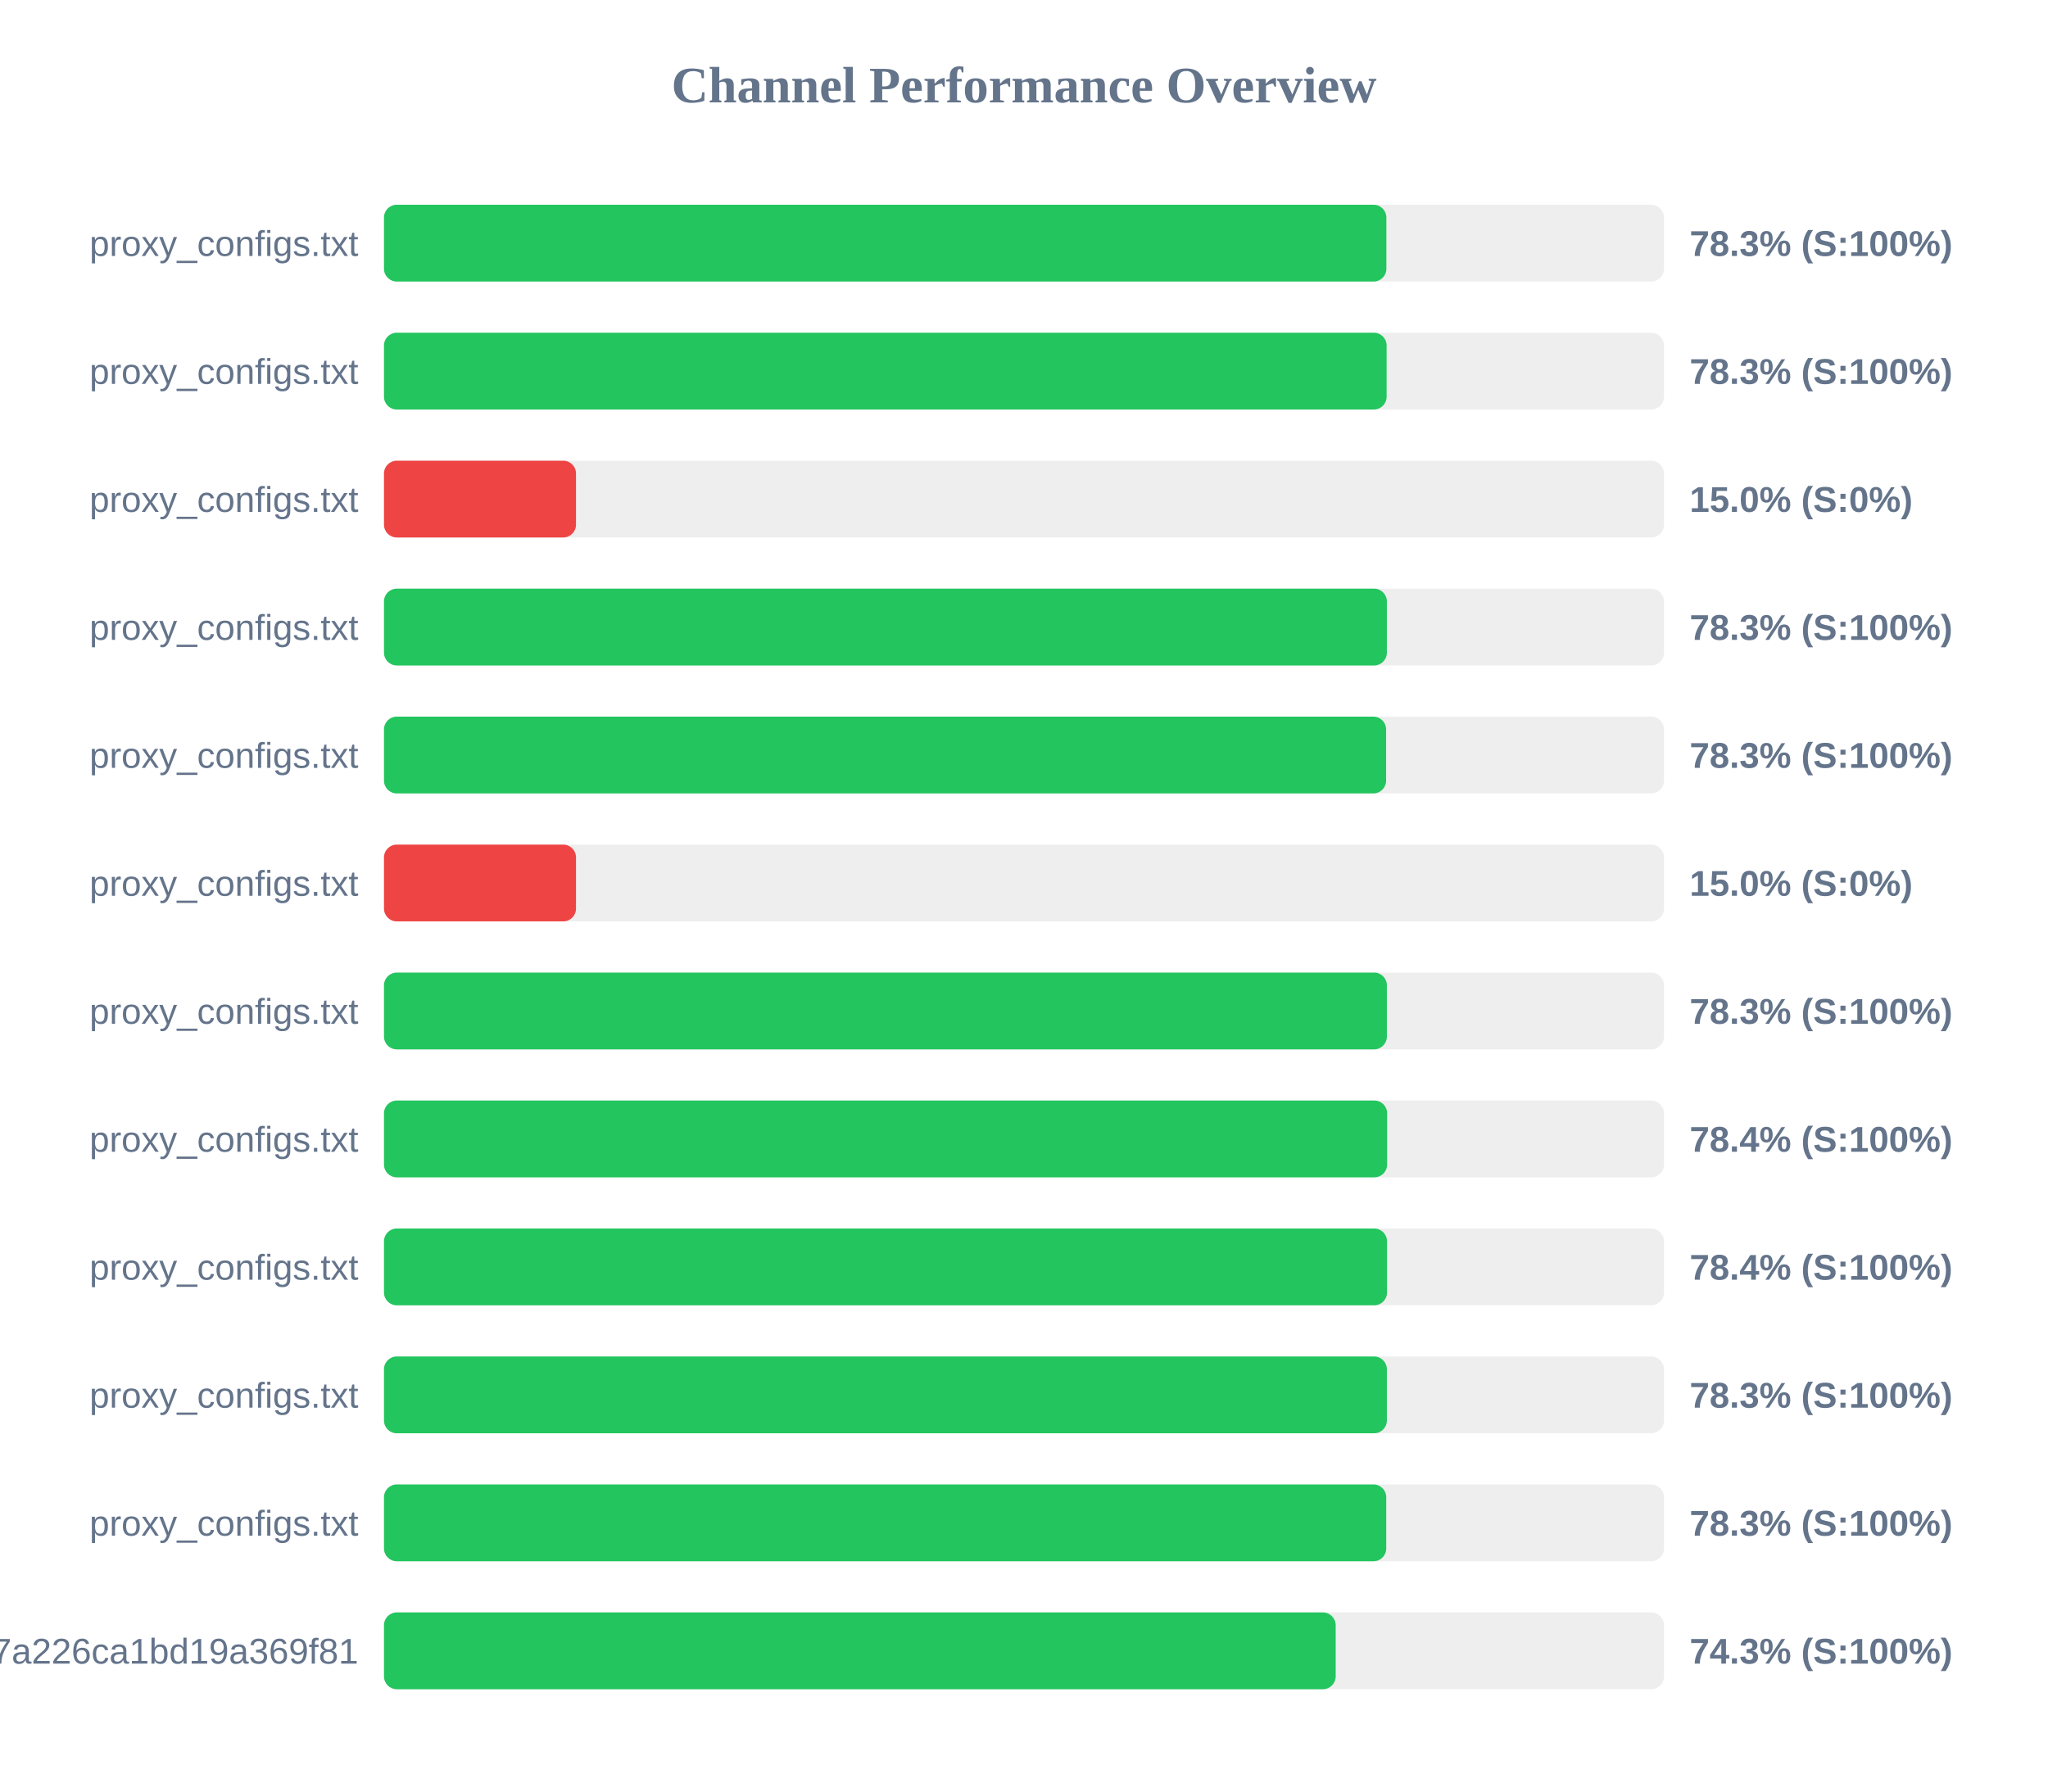
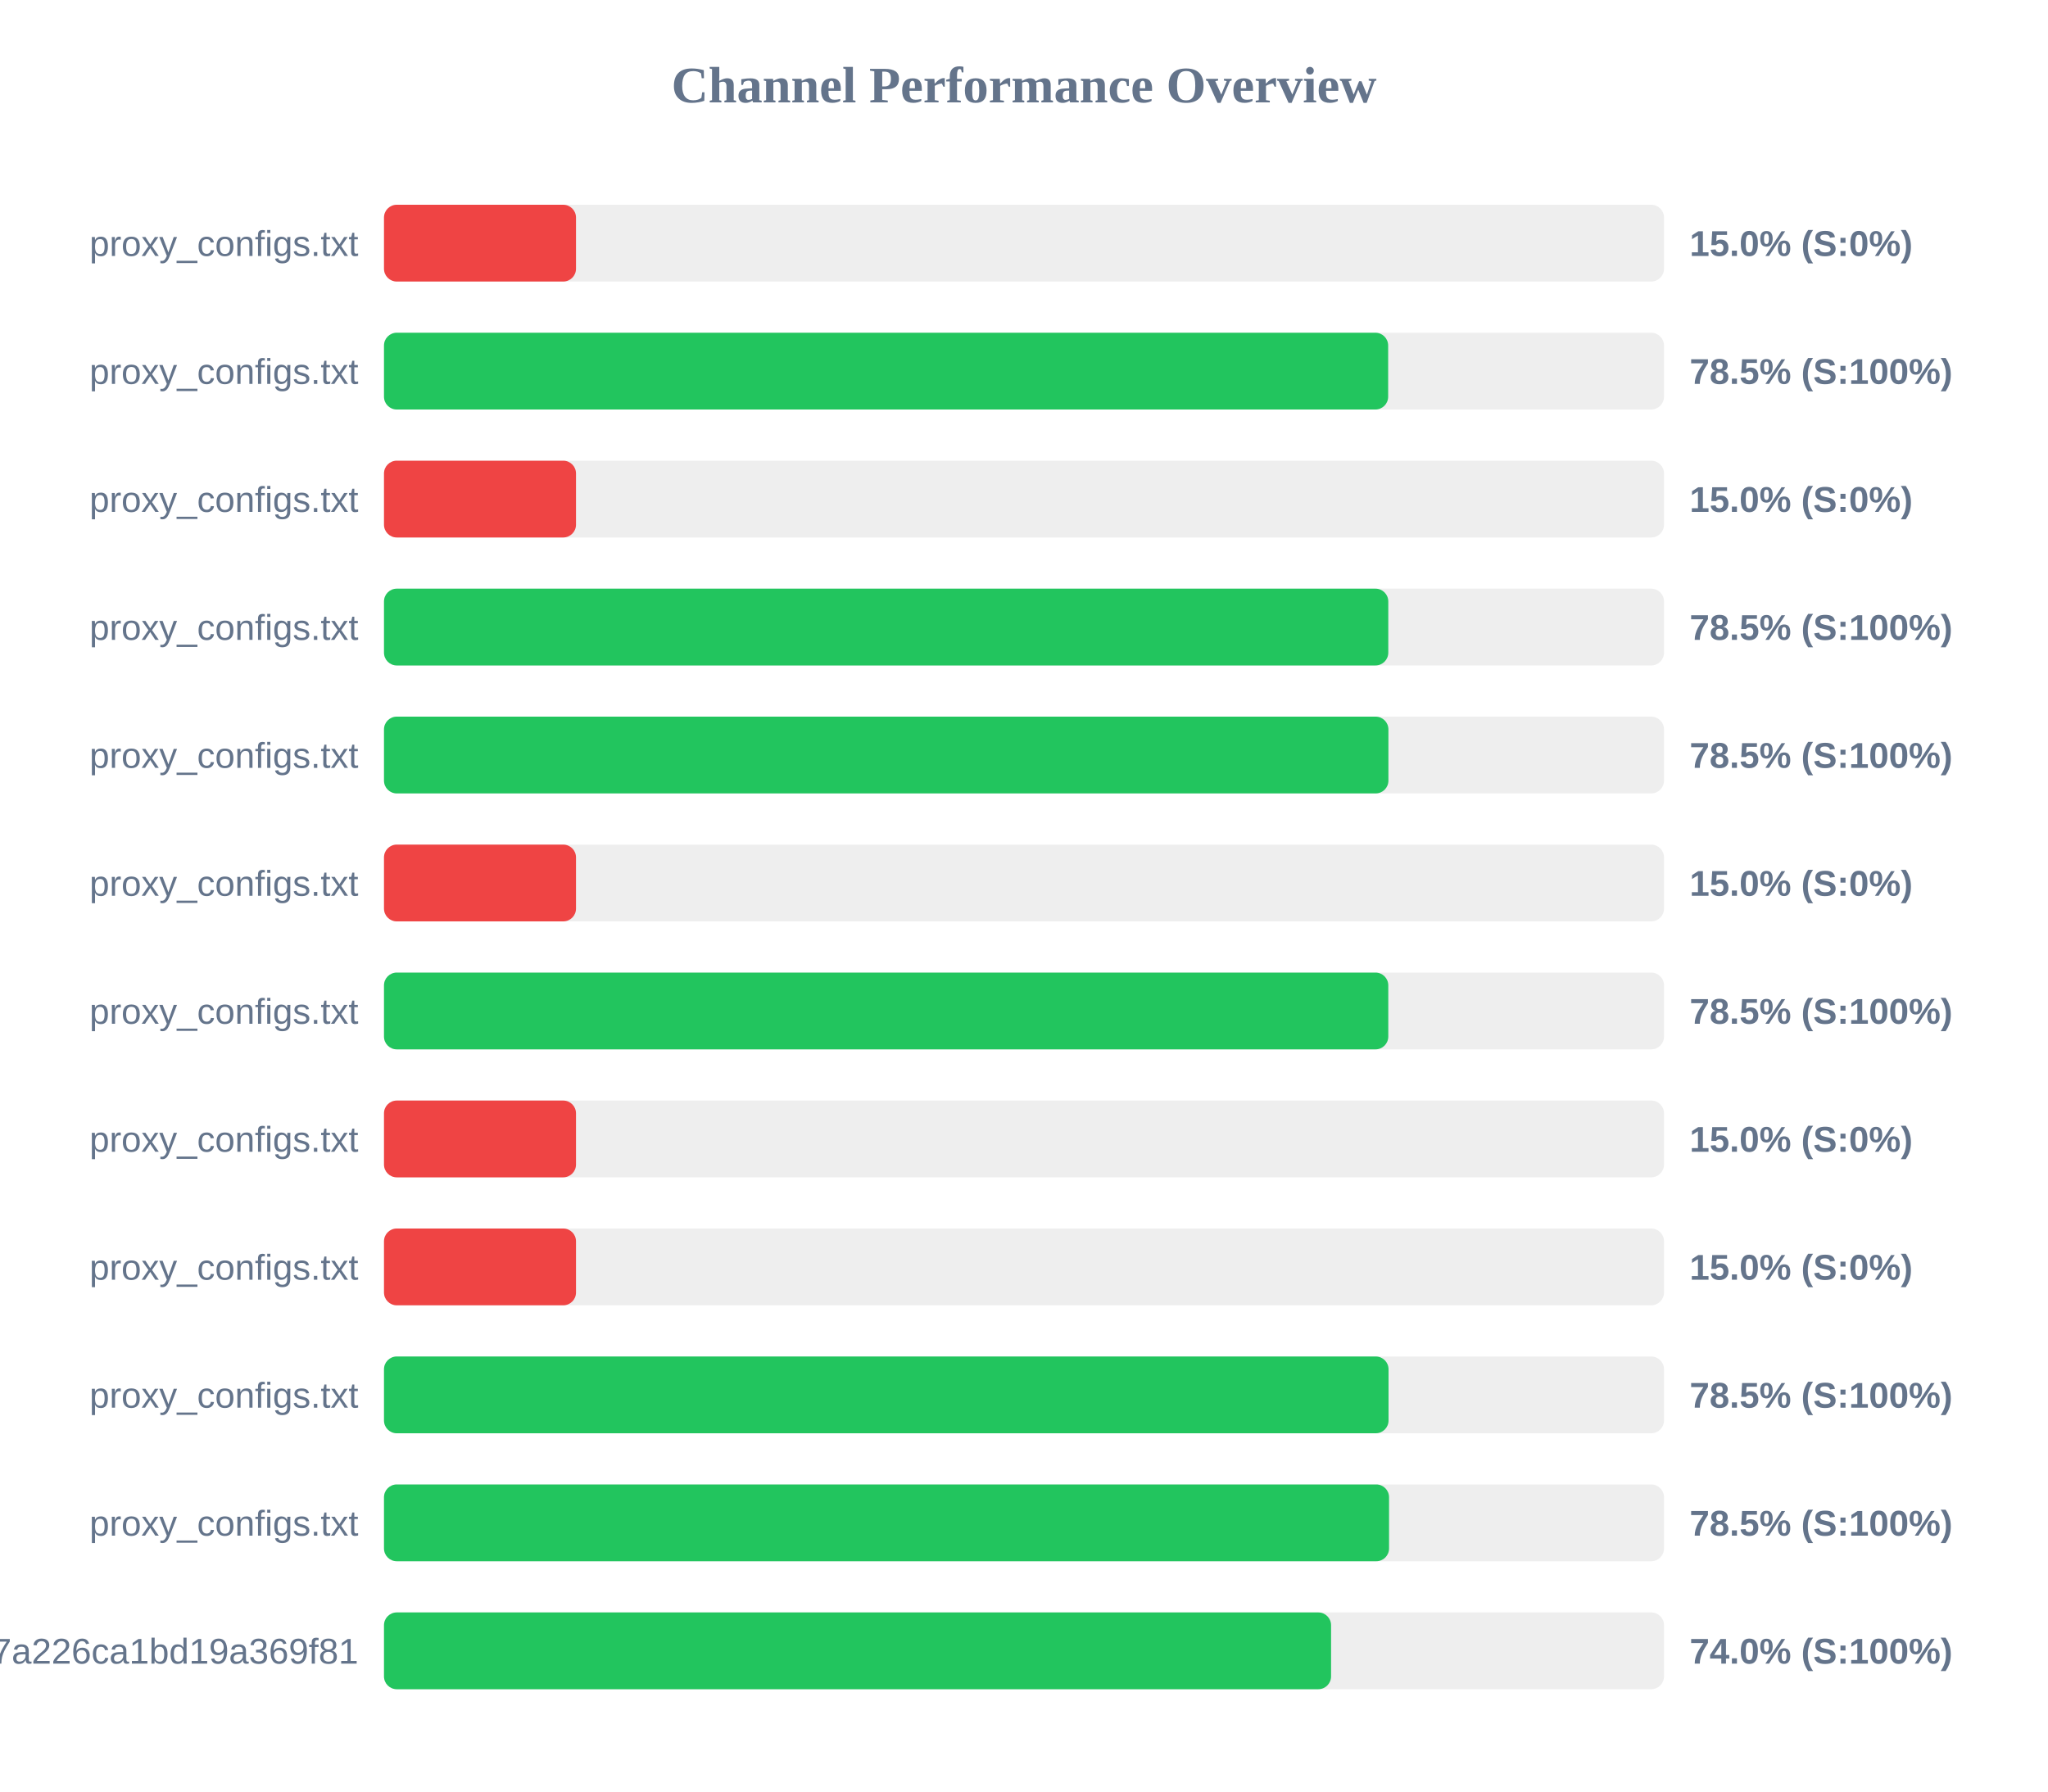
<svg xmlns="http://www.w3.org/2000/svg" width="800" height="700" version="1.1">
  <style>
        .row { font: 14px Arial; fill: #64748b; }
        .score { font: bold 14px Arial; fill: #64748b; }
    </style>
  <text x="400" y="40" text-anchor="middle" font-size="20px" font-weight="bold" fill="#64748b">Channel Performance Overview</text>
  <rect x="150" y="80" width="500" height="30" fill="#eee" rx="5" />
-   <rect x="150" y="80" width="391.55" height="30" fill="#22c55e" rx="5" />
+   <rect x="150" y="80" width="75.0" height="30" fill="#ef4444" rx="5" />
  <text x="140" y="100" text-anchor="end" class="row">proxy_configs.txt</text>
-   <text x="660" y="100" text-anchor="start" class="score">78.3% (S:100%)</text>
+   <text x="660" y="100" text-anchor="start" class="score">15.0% (S:0%)</text>
  <rect x="150" y="130" width="500" height="30" fill="#eee" rx="5" />
-   <rect x="150" y="130" width="391.65" height="30" fill="#22c55e" rx="5" />
+   <rect x="150" y="130" width="392.25" height="30" fill="#22c55e" rx="5" />
  <text x="140" y="150" text-anchor="end" class="row">proxy_configs.txt</text>
-   <text x="660" y="150" text-anchor="start" class="score">78.3% (S:100%)</text>
+   <text x="660" y="150" text-anchor="start" class="score">78.5% (S:100%)</text>
  <rect x="150" y="180" width="500" height="30" fill="#eee" rx="5" />
  <rect x="150" y="180" width="75.0" height="30" fill="#ef4444" rx="5" />
  <text x="140" y="200" text-anchor="end" class="row">proxy_configs.txt</text>
  <text x="660" y="200" text-anchor="start" class="score">15.0% (S:0%)</text>
  <rect x="150" y="230" width="500" height="30" fill="#eee" rx="5" />
-   <rect x="150" y="230" width="391.75" height="30" fill="#22c55e" rx="5" />
+   <rect x="150" y="230" width="392.3" height="30" fill="#22c55e" rx="5" />
  <text x="140" y="250" text-anchor="end" class="row">proxy_configs.txt</text>
-   <text x="660" y="250" text-anchor="start" class="score">78.3% (S:100%)</text>
+   <text x="660" y="250" text-anchor="start" class="score">78.5% (S:100%)</text>
  <rect x="150" y="280" width="500" height="30" fill="#eee" rx="5" />
-   <rect x="150" y="280" width="391.45" height="30" fill="#22c55e" rx="5" />
+   <rect x="150" y="280" width="392.35" height="30" fill="#22c55e" rx="5" />
  <text x="140" y="300" text-anchor="end" class="row">proxy_configs.txt</text>
-   <text x="660" y="300" text-anchor="start" class="score">78.3% (S:100%)</text>
+   <text x="660" y="300" text-anchor="start" class="score">78.5% (S:100%)</text>
  <rect x="150" y="330" width="500" height="30" fill="#eee" rx="5" />
  <rect x="150" y="330" width="75.0" height="30" fill="#ef4444" rx="5" />
  <text x="140" y="350" text-anchor="end" class="row">proxy_configs.txt</text>
  <text x="660" y="350" text-anchor="start" class="score">15.0% (S:0%)</text>
  <rect x="150" y="380" width="500" height="30" fill="#eee" rx="5" />
-   <rect x="150" y="380" width="391.75" height="30" fill="#22c55e" rx="5" />
+   <rect x="150" y="380" width="392.3" height="30" fill="#22c55e" rx="5" />
  <text x="140" y="400" text-anchor="end" class="row">proxy_configs.txt</text>
-   <text x="660" y="400" text-anchor="start" class="score">78.3% (S:100%)</text>
+   <text x="660" y="400" text-anchor="start" class="score">78.5% (S:100%)</text>
  <rect x="150" y="430" width="500" height="30" fill="#eee" rx="5" />
-   <rect x="150" y="430" width="391.85" height="30" fill="#22c55e" rx="5" />
+   <rect x="150" y="430" width="75.0" height="30" fill="#ef4444" rx="5" />
  <text x="140" y="450" text-anchor="end" class="row">proxy_configs.txt</text>
-   <text x="660" y="450" text-anchor="start" class="score">78.4% (S:100%)</text>
+   <text x="660" y="450" text-anchor="start" class="score">15.0% (S:0%)</text>
  <rect x="150" y="480" width="500" height="30" fill="#eee" rx="5" />
-   <rect x="150" y="480" width="391.8" height="30" fill="#22c55e" rx="5" />
+   <rect x="150" y="480" width="75.0" height="30" fill="#ef4444" rx="5" />
  <text x="140" y="500" text-anchor="end" class="row">proxy_configs.txt</text>
-   <text x="660" y="500" text-anchor="start" class="score">78.4% (S:100%)</text>
+   <text x="660" y="500" text-anchor="start" class="score">15.0% (S:0%)</text>
  <rect x="150" y="530" width="500" height="30" fill="#eee" rx="5" />
-   <rect x="150" y="530" width="391.75" height="30" fill="#22c55e" rx="5" />
+   <rect x="150" y="530" width="392.4" height="30" fill="#22c55e" rx="5" />
  <text x="140" y="550" text-anchor="end" class="row">proxy_configs.txt</text>
-   <text x="660" y="550" text-anchor="start" class="score">78.3% (S:100%)</text>
+   <text x="660" y="550" text-anchor="start" class="score">78.5% (S:100%)</text>
  <rect x="150" y="580" width="500" height="30" fill="#eee" rx="5" />
-   <rect x="150" y="580" width="391.5" height="30" fill="#22c55e" rx="5" />
+   <rect x="150" y="580" width="392.6" height="30" fill="#22c55e" rx="5" />
  <text x="140" y="600" text-anchor="end" class="row">proxy_configs.txt</text>
-   <text x="660" y="600" text-anchor="start" class="score">78.3% (S:100%)</text>
+   <text x="660" y="600" text-anchor="start" class="score">78.5% (S:100%)</text>
  <rect x="150" y="630" width="500" height="30" fill="#eee" rx="5" />
-   <rect x="150" y="630" width="371.75" height="30" fill="#22c55e" rx="5" />
+   <rect x="150" y="630" width="369.95" height="30" fill="#22c55e" rx="5" />
  <text x="140" y="650" text-anchor="end" class="row">cloxy?token=14a78a67534817a226ca1bd19a369f81</text>
-   <text x="660" y="650" text-anchor="start" class="score">74.3% (S:100%)</text>
+   <text x="660" y="650" text-anchor="start" class="score">74.0% (S:100%)</text>
</svg>
